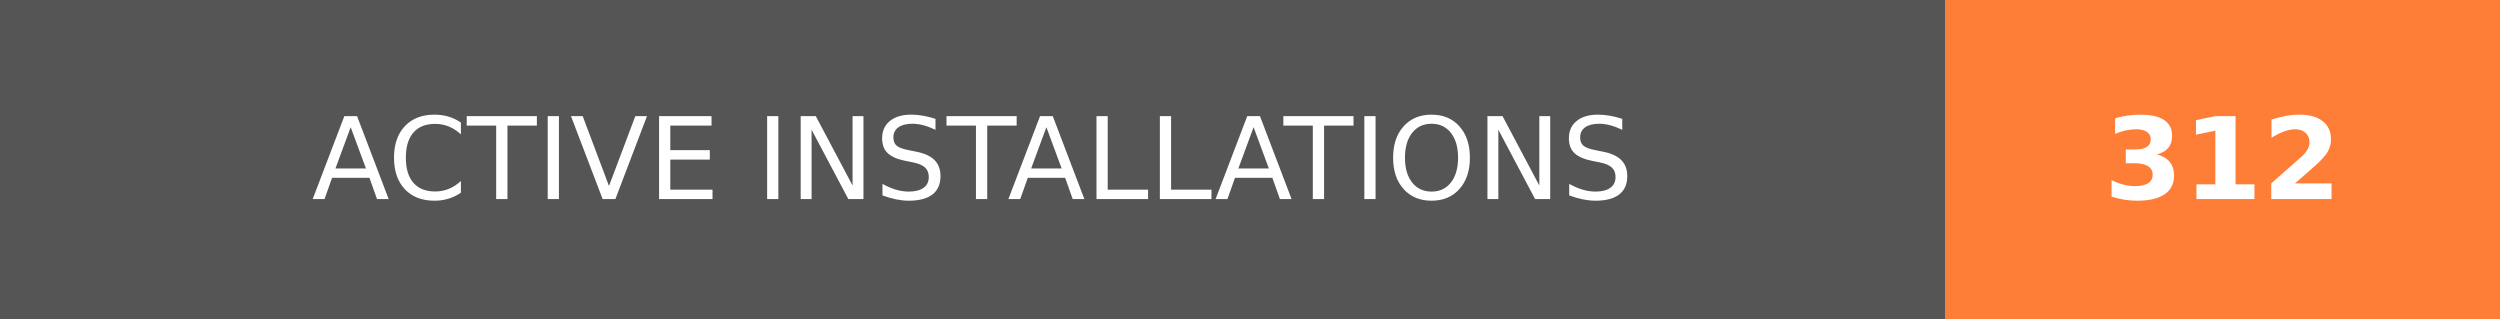
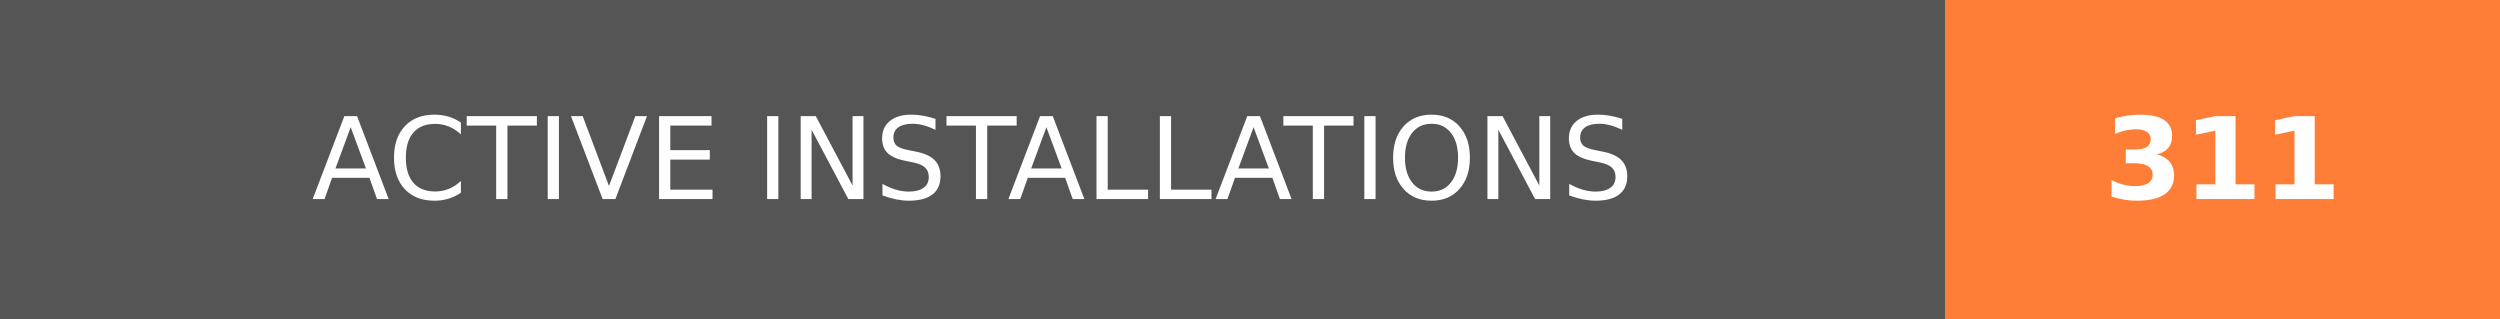
- <svg xmlns="http://www.w3.org/2000/svg" width="219.75" height="28" role="img" aria-label="ACTIVE INSTALLATIONS: 312">
+ <svg xmlns="http://www.w3.org/2000/svg" width="219.75" height="28" role="img" aria-label="ACTIVE INSTALLATIONS: 311">
  <g shape-rendering="crispEdges">
    <rect width="171" height="28" fill="#555" />
    <rect x="171" width="48.75" height="28" fill="#fe7d37" />
  </g>
  <g fill="#fff" text-anchor="middle" font-family="Verdana,Geneva,DejaVu Sans,sans-serif" text-rendering="geometricPrecision" font-size="100">
    <text transform="scale(.1)" x="855" y="175" textLength="1470" fill="#fff">ACTIVE INSTALLATIONS</text>
-     <text transform="scale(.1)" x="1953.75" y="175" textLength="247.5" fill="#fff" font-weight="bold">312</text>
+     <text transform="scale(.1)" x="1953.75" y="175" textLength="247.5" fill="#fff" font-weight="bold">311</text>
  </g>
</svg>
